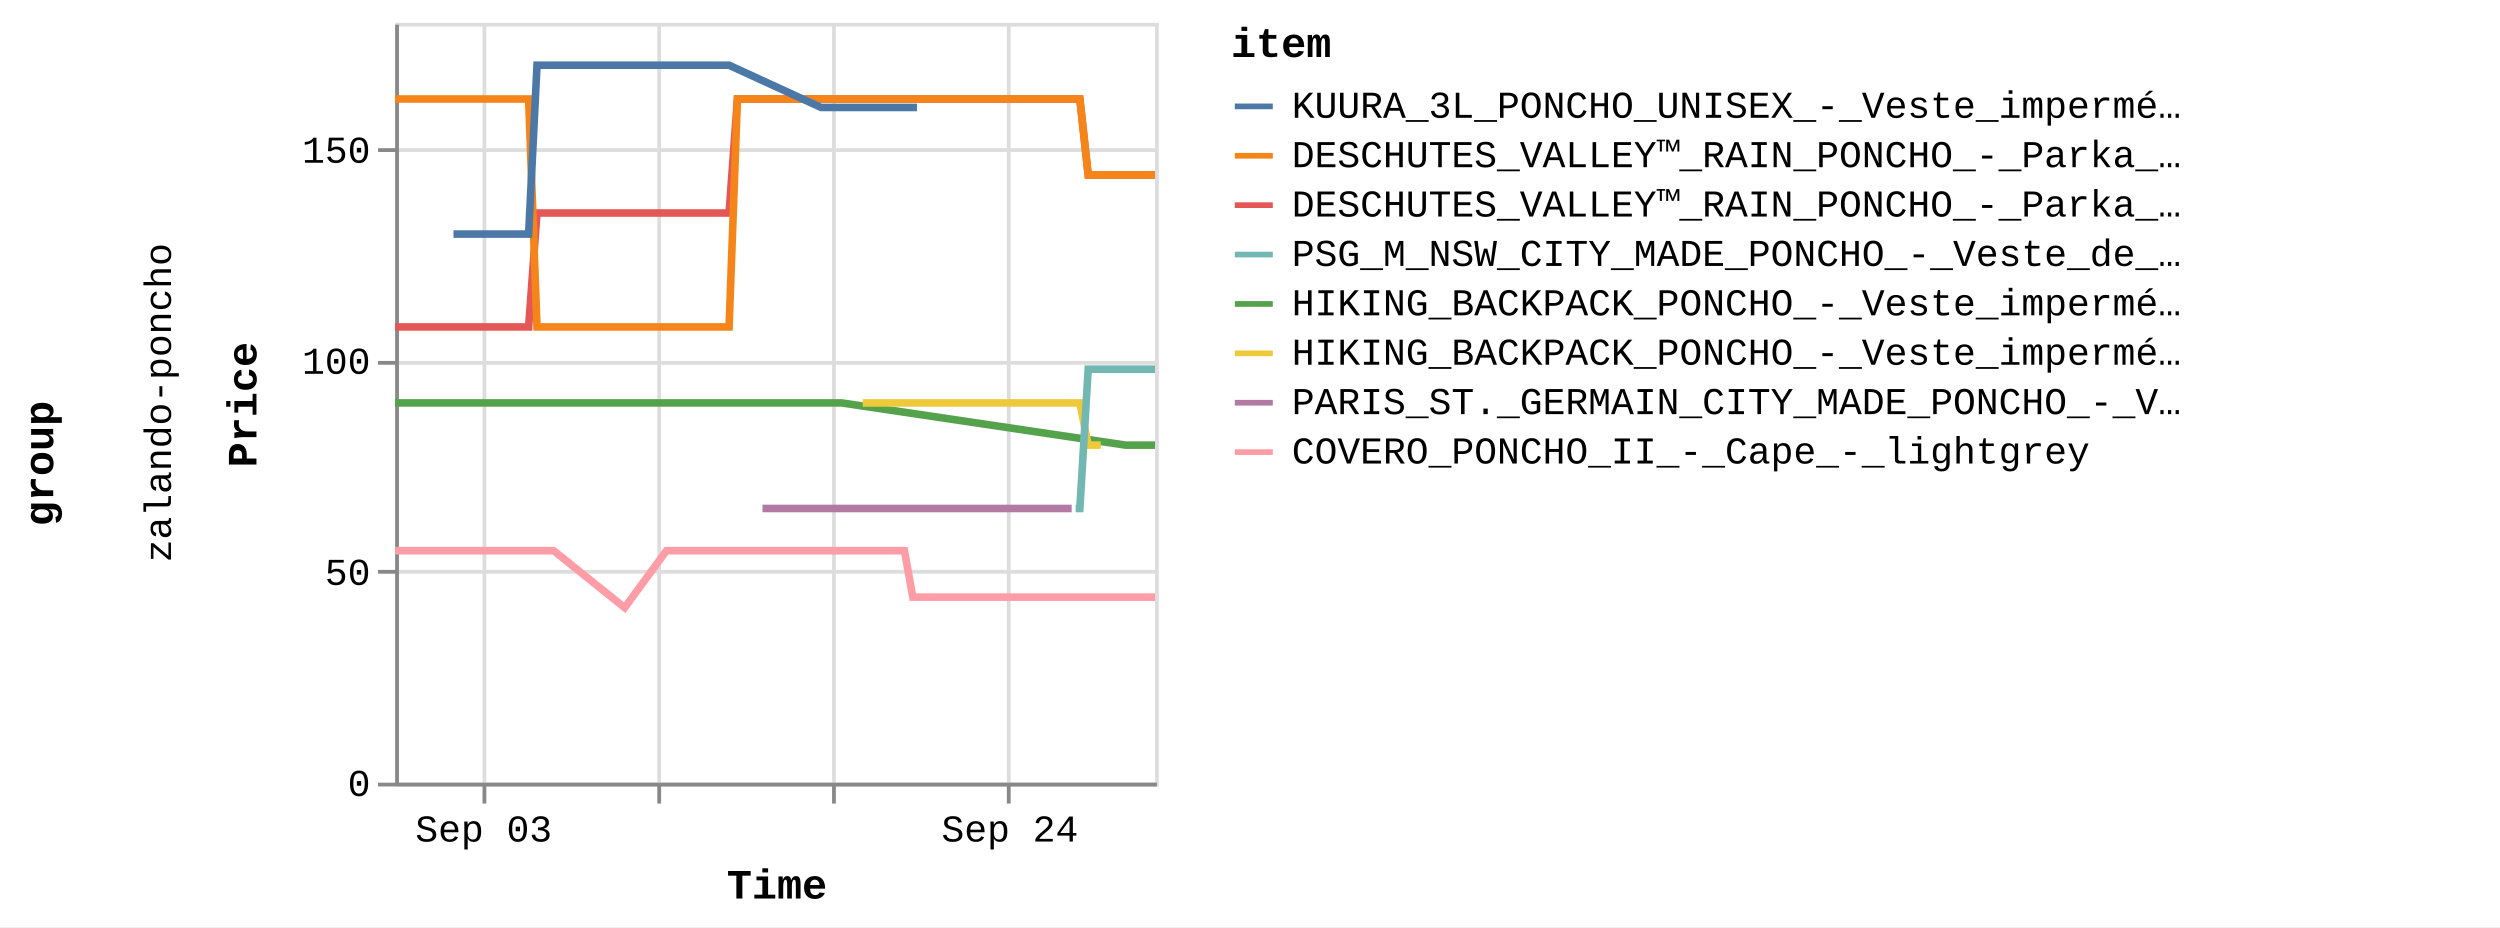
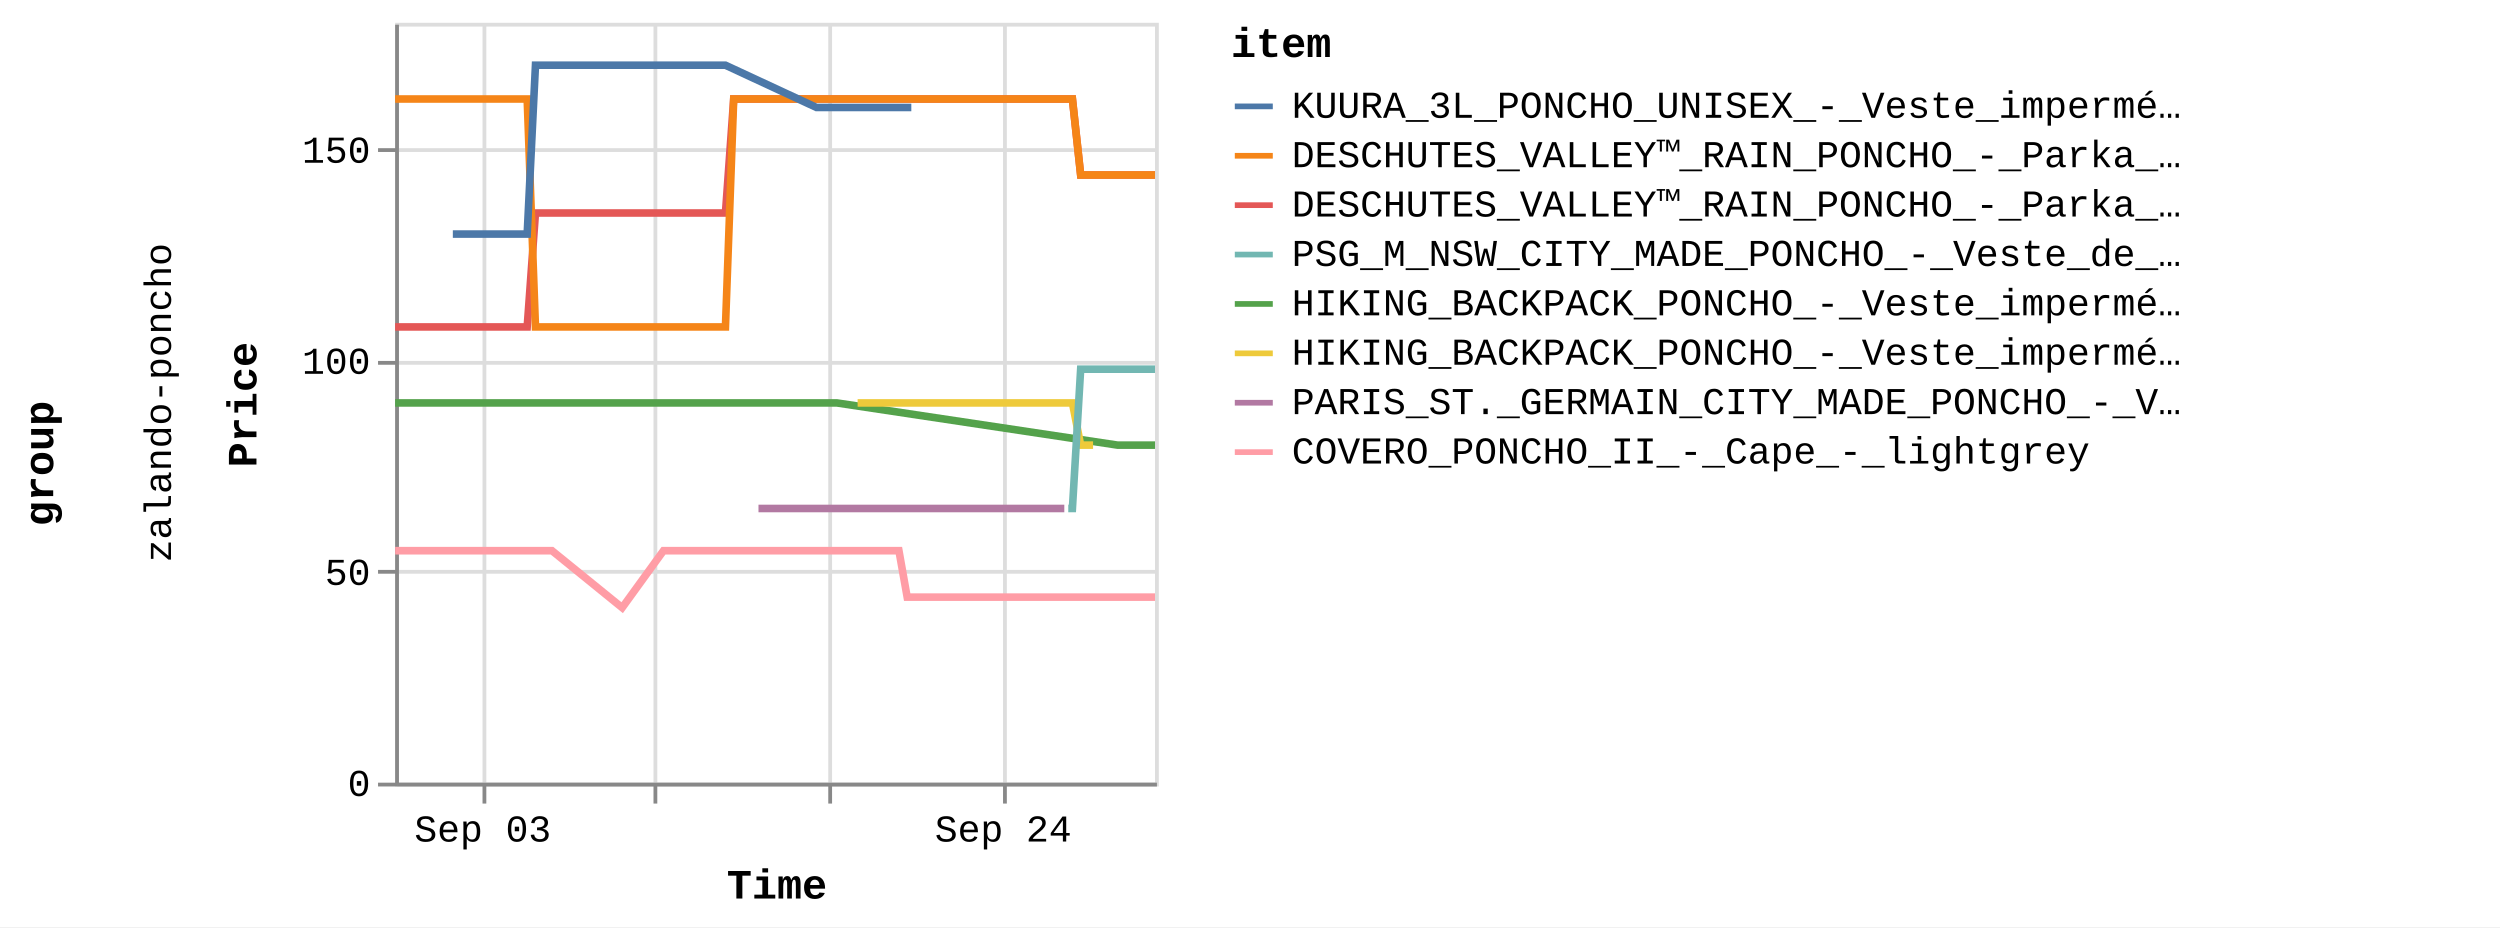
<svg xmlns="http://www.w3.org/2000/svg" version="1.1" class="marks" width="658" height="244" viewBox="0 0 658 244">
  <rect width="658" height="244" fill="white" />
  <g fill="none" stroke-miterlimit="10" transform="translate(104,6)">
    <g class="mark-group role-frame root" role="graphics-object" aria-roledescription="group mark container">
      <g transform="translate(0,0)">
        <path class="background" aria-hidden="true" d="M0,0h0v0h0Z" />
        <g>
          <g class="mark-group role-row-title row-title" role="graphics-object" aria-roledescription="group mark container">
            <g transform="translate(-78,116)">
              <path class="background" aria-hidden="true" d="M0,0h0v0h0Z" />
              <g>
                <g class="mark-group role-title">
                  <g transform="translate(-21,0)">
                    <path class="background" aria-hidden="true" d="M0,0h0v0h0Z" pointer-events="none" />
                    <g>
                      <g class="mark-text role-title-text" role="graphics-symbol" aria-roledescription="title" aria-label="Title text 'group'" pointer-events="none">
                        <text text-anchor="middle" transform="translate(0,0) rotate(-90) translate(0,9)" font-family="Liberation Mono" font-size="11px" font-weight="bold" fill="#000" opacity="1">group</text>
                      </g>
                    </g>
                    <path class="foreground" aria-hidden="true" d="" pointer-events="none" display="none" />
                  </g>
                </g>
              </g>
              <path class="foreground" aria-hidden="true" d="" display="none" />
            </g>
          </g>
          <g class="mark-group role-row-header row_header" role="graphics-object" aria-roledescription="group mark container">
            <g transform="translate(-47,0)">
              <path class="background" aria-hidden="true" d="M0,0h0v200h0Z" />
              <g>
                <g class="mark-group role-title">
                  <g transform="translate(-20,100)">
                    <path class="background" aria-hidden="true" d="M0,0h0v0h0Z" pointer-events="none" />
                    <g>
                      <g class="mark-text role-title-text" role="graphics-symbol" aria-roledescription="title" aria-label="Title text 'zalando-poncho'" pointer-events="none">
                        <text text-anchor="middle" transform="translate(0,0) rotate(-90) translate(0,8)" font-family="Liberation Mono" font-size="10px" fill="#000" opacity="1">zalando-poncho</text>
                      </g>
                    </g>
                    <path class="foreground" aria-hidden="true" d="" pointer-events="none" display="none" />
                  </g>
                </g>
              </g>
              <path class="foreground" aria-hidden="true" d="" display="none" />
            </g>
          </g>
          <g class="mark-group role-scope cell" role="graphics-object" aria-roledescription="group mark container">
            <g transform="translate(0,0)">
              <path class="background" aria-hidden="true" d="M0.5,0.5h200v200h-200Z" stroke="#ddd" />
              <g>
                <g class="mark-group role-axis" aria-hidden="true">
                  <g transform="translate(0.5,200.5)">
                    <path class="background" aria-hidden="true" d="M0,0h0v0h0Z" pointer-events="none" />
                    <g>
                      <g class="mark-rule role-axis-grid" pointer-events="none">
                        <line transform="translate(23,-200)" x2="0" y2="200" stroke="#ddd" stroke-width="1" opacity="1" />
-                         <line transform="translate(69,-200)" x2="0" y2="200" stroke="#ddd" stroke-width="1" opacity="1" />
-                         <line transform="translate(115,-200)" x2="0" y2="200" stroke="#ddd" stroke-width="1" opacity="1" />
-                         <line transform="translate(161,-200)" x2="0" y2="200" stroke="#ddd" stroke-width="1" opacity="1" />
+                         <line transform="translate(68,-200)" x2="0" y2="200" stroke="#ddd" stroke-width="1" opacity="1" />
+                         <line transform="translate(114,-200)" x2="0" y2="200" stroke="#ddd" stroke-width="1" opacity="1" />
+                         <line transform="translate(160,-200)" x2="0" y2="200" stroke="#ddd" stroke-width="1" opacity="1" />
                      </g>
                    </g>
                    <path class="foreground" aria-hidden="true" d="" pointer-events="none" display="none" />
                  </g>
                </g>
                <g class="mark-group role-axis" aria-hidden="true">
                  <g transform="translate(0.5,0.5)">
                    <path class="background" aria-hidden="true" d="M0,0h0v0h0Z" pointer-events="none" />
                    <g>
                      <g class="mark-rule role-axis-grid" pointer-events="none">
                        <line transform="translate(0,200)" x2="200" y2="0" stroke="#ddd" stroke-width="1" opacity="1" />
                        <line transform="translate(0,144)" x2="200" y2="0" stroke="#ddd" stroke-width="1" opacity="1" />
                        <line transform="translate(0,89)" x2="200" y2="0" stroke="#ddd" stroke-width="1" opacity="1" />
                        <line transform="translate(0,33)" x2="200" y2="0" stroke="#ddd" stroke-width="1" opacity="1" />
                      </g>
                    </g>
                    <path class="foreground" aria-hidden="true" d="" pointer-events="none" display="none" />
                  </g>
                </g>
-                 <g class="mark-group role-axis" role="graphics-symbol" aria-roledescription="axis" aria-label="X-axis titled 'Time' for a time scale with values from Wednesday, 30 August 2023, 12:58:24 PM to Friday, 29 September 2023, 8:50:29 PM">
+                 <g class="mark-group role-axis" role="graphics-symbol" aria-roledescription="axis" aria-label="X-axis titled 'Time' for a time scale with values from Wednesday, 30 August 2023, 12:58:24 PM to Saturday, 30 September 2023, 4:50:21 AM">
                  <g transform="translate(0.5,200.5)">
                    <path class="background" aria-hidden="true" d="M0,0h0v0h0Z" pointer-events="none" />
                    <g>
                      <g class="mark-rule role-axis-tick" pointer-events="none">
                        <line transform="translate(23,0)" x2="0" y2="5" stroke="#888" stroke-width="1" opacity="1" />
-                         <line transform="translate(69,0)" x2="0" y2="5" stroke="#888" stroke-width="1" opacity="1" />
-                         <line transform="translate(115,0)" x2="0" y2="5" stroke="#888" stroke-width="1" opacity="1" />
-                         <line transform="translate(161,0)" x2="0" y2="5" stroke="#888" stroke-width="1" opacity="1" />
+                         <line transform="translate(68,0)" x2="0" y2="5" stroke="#888" stroke-width="1" opacity="1" />
+                         <line transform="translate(114,0)" x2="0" y2="5" stroke="#888" stroke-width="1" opacity="1" />
+                         <line transform="translate(160,0)" x2="0" y2="5" stroke="#888" stroke-width="1" opacity="1" />
                      </g>
                      <g class="mark-text role-axis-label" pointer-events="none">
-                         <text text-anchor="middle" transform="translate(22.81365,15)" font-family="Liberation Mono" font-size="10px" fill="#000" opacity="1">Sep 03</text>
-                         <text text-anchor="middle" transform="translate(68.97586,15)" font-family="Liberation Mono" font-size="10px" fill="#000" opacity="0">Sep 10</text>
-                         <text text-anchor="middle" transform="translate(115.1381,15)" font-family="Liberation Mono" font-size="10px" fill="#000" opacity="0">Sep 17</text>
-                         <text text-anchor="middle" transform="translate(161.3003,15)" font-family="Liberation Mono" font-size="10px" fill="#000" opacity="1">Sep 24</text>
+                         <text text-anchor="middle" transform="translate(22.5657,15)" font-family="Liberation Mono" font-size="10px" fill="#000" opacity="1">Sep 03</text>
+                         <text text-anchor="middle" transform="translate(68.22619,15)" font-family="Liberation Mono" font-size="10px" fill="#000" opacity="0">Sep 10</text>
+                         <text text-anchor="middle" transform="translate(113.8867,15)" font-family="Liberation Mono" font-size="10px" fill="#000" opacity="0">Sep 17</text>
+                         <text text-anchor="middle" transform="translate(159.5472,15)" font-family="Liberation Mono" font-size="10px" fill="#000" opacity="1">Sep 24</text>
                      </g>
                      <g class="mark-rule role-axis-domain" pointer-events="none">
                        <line transform="translate(0,0)" x2="200" y2="0" stroke="#888" stroke-width="1" opacity="1" />
                      </g>
                      <g class="mark-text role-axis-title" pointer-events="none">
                        <text text-anchor="middle" transform="translate(100,30)" font-family="Liberation Mono" font-size="11px" font-weight="bold" fill="#000" opacity="1">Time</text>
                      </g>
                    </g>
                    <path class="foreground" aria-hidden="true" d="" pointer-events="none" display="none" />
                  </g>
                </g>
                <g class="mark-group role-axis" role="graphics-symbol" aria-roledescription="axis" aria-label="Y-axis titled 'Price' for a linear scale with values from 0 to 18,000">
                  <g transform="translate(0.5,0.5)">
                    <path class="background" aria-hidden="true" d="M0,0h0v0h0Z" pointer-events="none" />
                    <g>
                      <g class="mark-rule role-axis-tick" pointer-events="none">
                        <line transform="translate(0,200)" x2="-5" y2="0" stroke="#888" stroke-width="1" opacity="1" />
                        <line transform="translate(0,144)" x2="-5" y2="0" stroke="#888" stroke-width="1" opacity="1" />
                        <line transform="translate(0,89)" x2="-5" y2="0" stroke="#888" stroke-width="1" opacity="1" />
                        <line transform="translate(0,33)" x2="-5" y2="0" stroke="#888" stroke-width="1" opacity="1" />
                      </g>
                      <g class="mark-text role-axis-label" pointer-events="none">
                        <text text-anchor="end" transform="translate(-7,203)" font-family="Liberation Mono" font-size="10px" fill="#000" opacity="1">0</text>
                        <text text-anchor="end" transform="translate(-7,147.4444)" font-family="Liberation Mono" font-size="10px" fill="#000" opacity="1">50</text>
                        <text text-anchor="end" transform="translate(-7,91.88889)" font-family="Liberation Mono" font-size="10px" fill="#000" opacity="1">100</text>
                        <text text-anchor="end" transform="translate(-7,36.33333)" font-family="Liberation Mono" font-size="10px" fill="#000" opacity="1">150</text>
                      </g>
                      <g class="mark-rule role-axis-domain" pointer-events="none">
                        <line transform="translate(0,200)" x2="0" y2="-200" stroke="#888" stroke-width="1" opacity="1" />
                      </g>
                      <g class="mark-text role-axis-title" pointer-events="none">
                        <text text-anchor="middle" transform="translate(-35,100) rotate(-90) translate(0,-2)" font-family="Liberation Mono" font-size="11px" font-weight="bold" fill="#000" opacity="1">Price</text>
                      </g>
                    </g>
                    <path class="foreground" aria-hidden="true" d="" pointer-events="none" display="none" />
                  </g>
                </g>
                <g class="mark-group role-scope child_pathgroup" role="graphics-object" aria-roledescription="group mark container">
                  <g transform="translate(0,0)">
                    <path class="background" aria-hidden="true" d="M0,0h200v200h-200Z" />
                    <g>
                      <g class="mark-line role-mark child_marks" role="graphics-object" aria-roledescription="line mark container">
-                         <path aria-label="Time: Aug 30, 2023; Price: 10795; item: DESCHUTES_VALLEY™_RAIN_PONCHO_-_Parka_-_black" role="graphics-symbol" aria-roledescription="line mark" d="M0,80.056L1.071,80.056L2.164,80.056L4.362,80.056L5.46,80.056L6.597,80.056L7.659,80.056L8.757,80.056L10.959,80.056L12.055,80.056L13.189,80.056L14.253,80.056L15.352,80.056L17.551,80.056L18.649,80.056L19.77,80.056L20.846,80.056L21.947,80.056L24.146,80.056L26.034,80.056L26.368,80.056L27.442,80.056L28.542,80.056L30.74,80.056L31.842,80.056L32.977,80.056L34.036,80.056L35.135,80.056L37.34,50.056L38.44,50.056L39.57,50.056L40.633,50.056L41.73,50.056L43.929,50.056L45.028,50.056L46.168,50.056L47.226,50.056L48.326,50.056L50.526,50.056L51.624,50.056L52.757,50.056L53.822,50.056L54.921,50.056L57.81,50.056L58.216,50.056L59.349,50.056L60.414,50.056L61.514,50.056L63.71,50.056L64.811,50.056L65.932,50.056L67.009,50.056L68.109,50.056L70.307,50.056L71.405,50.056L72.526,50.056L73.603,50.056L74.702,50.056L76.9,50.056L78,50.056L79.14,50.056L80.198,50.056L81.296,50.056L83.496,50.056L84.594,50.056L85.731,50.056L86.793,50.056L87.893,50.056L90.091,20.056L91.19,20.056L92.328,20.056L92.909,20.056L93.388,20.056L94.487,20.056L96.685,20.056L97.784,20.056L98.923,20.056L99.983,20.056L101.081,20.056L103.278,20.056L104.378,20.056L105.513,20.056L106.576,20.056L107.675,20.056L109.873,20.056L110.973,20.056L112.091,20.056L113.171,20.056L114.269,20.056L116.467,20.056L117.567,20.056L118.688,20.056L119.765,20.056L120.865,20.056L123.063,20.056L124.162,20.056L125.303,20.056L126.361,20.056L127.46,20.056L129.656,20.056L130.756,20.056L131.896,20.056L132.954,20.056L134.054,20.056L136.251,20.056L137.353,20.056L138.492,20.056L139.55,20.056L140.648,20.056L142.846,20.056L143.945,20.056L145.087,20.056L146.144,20.056L147.244,20.056L149.442,20.056L150.54,20.056L151.677,20.056L152.739,20.056L153.837,20.056L156.035,20.056L157.135,20.056L158.255,20.056L159.333,20.056L160.433,20.056L162.63,20.056L163.73,20.056L164.851,20.056L165.928,20.056L167.026,20.056L169.226,20.056L170.326,20.056L171.466,20.056L172.522,20.056L173.62,20.056L175.819,20.056L176.92,20.056L178.062,20.056L179.116,20.056L180.216,20.056L182.414,40.056L183.512,40.056L184.653,40.056L185.712,40.056L186.813,40.056L189.009,40.056L190.107,40.056L191.247,40.056L192.306,40.056L195.603,40.056L196.702,40.056L197.837,40.056L198.902,40.056L200,40.056" stroke="#e45756" stroke-width="2" />
-                       </g>
-                     </g>
-                     <path class="foreground" aria-hidden="true" d="" display="none" />
-                   </g>
-                   <g transform="translate(0,0)">
-                     <path class="background" aria-hidden="true" d="M0,0h200v200h-200Z" />
-                     <g>
-                       <g class="mark-line role-mark child_marks" role="graphics-object" aria-roledescription="line mark container">
-                         <path aria-label="Time: Aug 30, 2023; Price: 8995; item: HIKING_BACKPACK_PONCHO_-_Veste_imperméable_-_blue" role="graphics-symbol" aria-roledescription="line mark" d="M0,100.056L1.071,100.056L2.164,100.056L4.362,100.056L5.46,100.056L6.597,100.056L7.659,100.056L8.757,100.056L10.959,100.056L12.055,100.056L13.189,100.056L14.253,100.056L15.352,100.056L17.551,100.056L18.649,100.056L19.77,100.056L20.846,100.056L21.947,100.056L24.146,100.056L26.034,100.056L26.368,100.056L78,100.056L79.14,100.056L80.198,100.056L81.296,100.056L83.496,100.056L84.594,100.056L85.731,100.056L86.793,100.056L87.893,100.056L90.091,100.056L91.19,100.056L92.328,100.056L92.909,100.056L93.388,100.056L94.487,100.056L96.685,100.056L97.784,100.056L98.923,100.056L99.983,100.056L101.081,100.056L103.278,100.056L104.378,100.056L105.513,100.056L106.576,100.056L107.675,100.056L109.873,100.056L110.973,100.056L112.091,100.056L113.171,100.056L114.269,100.056L116.467,100.056L117.567,100.056L192.306,111.167L195.603,111.167L196.702,111.167L197.837,111.167L198.902,111.167L200,111.167" stroke="#54a24b" stroke-width="2" />
-                       </g>
-                     </g>
-                     <path class="foreground" aria-hidden="true" d="" display="none" />
-                   </g>
-                   <g transform="translate(0,0)">
-                     <path class="background" aria-hidden="true" d="M0,0h200v200h-200Z" />
-                     <g>
-                       <g class="mark-line role-mark child_marks" role="graphics-object" aria-roledescription="line mark container">
-                         <path aria-label="Time: Aug 30, 2023; Price: 16195; item: DESCHUTES_VALLEY™_RAIN_PONCHO_-_Parka_-_vista_blue" role="graphics-symbol" aria-roledescription="line mark" d="M0,20.056L1.071,20.056L2.164,20.056L4.362,20.056L5.46,20.056L6.597,20.056L7.659,20.056L8.757,20.056L10.959,20.056L12.055,20.056L13.189,20.056L14.253,20.056L15.352,20.056L17.551,20.056L18.649,20.056L19.77,20.056L20.846,20.056L21.947,20.056L24.146,20.056L26.034,20.056L26.368,20.056L27.442,20.056L28.542,20.056L30.74,20.056L31.842,20.056L32.977,20.056L34.036,20.056L35.135,20.056L37.34,80.056L38.44,80.056L39.57,80.056L40.634,80.056L41.73,80.056L43.929,80.056L45.028,80.056L46.168,80.056L47.226,80.056L48.326,80.056L50.526,80.056L51.624,80.056L52.757,80.056L53.822,80.056L54.921,80.056L57.81,80.056L58.216,80.056L59.349,80.056L60.414,80.056L61.514,80.056L63.71,80.056L64.811,80.056L65.932,80.056L67.009,80.056L68.109,80.056L70.307,80.056L71.405,80.056L72.526,80.056L73.603,80.056L74.702,80.056L76.9,80.056L78,80.056L79.14,80.056L80.198,80.056L81.296,80.056L83.496,80.056L84.594,80.056L85.731,80.056L86.793,80.056L87.893,80.056L90.091,20.056L91.19,20.056L92.328,20.056L92.909,20.056L93.388,20.056L94.487,20.056L96.685,20.056L97.784,20.056L98.923,20.056L99.983,20.056L101.081,20.056L103.278,20.056L104.378,20.056L105.513,20.056L106.576,20.056L107.675,20.056L109.873,20.056L110.973,20.056L112.091,20.056L113.171,20.056L114.269,20.056L116.467,20.056L117.567,20.056L118.688,20.056L119.765,20.056L120.865,20.056L123.063,20.056L124.162,20.056L125.303,20.056L126.361,20.056L127.46,20.056L129.656,20.056L130.756,20.056L131.896,20.056L132.954,20.056L134.054,20.056L136.251,20.056L137.353,20.056L138.492,20.056L139.55,20.056L140.648,20.056L142.846,20.056L143.945,20.056L145.087,20.056L146.144,20.056L147.244,20.056L149.442,20.056L150.54,20.056L151.677,20.056L152.739,20.056L153.837,20.056L156.035,20.056L157.135,20.056L158.255,20.056L159.333,20.056L160.433,20.056L162.63,20.056L163.73,20.056L164.851,20.056L165.928,20.056L167.026,20.056L169.226,20.056L170.326,20.056L171.466,20.056L172.522,20.056L173.62,20.056L175.819,20.056L176.92,20.056L178.062,20.056L179.116,20.056L180.216,20.056L182.414,40.056L183.512,40.056L184.653,40.056L185.712,40.056L186.813,40.056L189.009,40.056L190.107,40.056L191.247,40.056L192.306,40.056L195.603,40.056L196.702,40.056L197.837,40.056L198.902,40.056L200,40.056" stroke="#f58518" stroke-width="2" />
-                       </g>
-                     </g>
-                     <path class="foreground" aria-hidden="true" d="" display="none" />
-                   </g>
-                   <g transform="translate(0,0)">
-                     <path class="background" aria-hidden="true" d="M0,0h200v200h-200Z" />
-                     <g>
-                       <g class="mark-line role-mark child_marks" role="graphics-object" aria-roledescription="line mark container">
-                         <path aria-label="Time: Aug 30, 2023; Price: 5495; item: COVERO_PONCHO_II_-_Cape_-_lightgrey" role="graphics-symbol" aria-roledescription="line mark" d="M0,138.944L1.071,138.944L2.164,138.944L4.362,138.944L5.46,138.944L6.597,138.944L7.659,138.944L8.757,138.944L10.959,138.944L12.055,138.944L18.649,138.944L19.77,138.944L20.846,138.944L21.947,138.944L24.146,138.944L26.034,138.944L26.368,138.944L27.442,138.944L28.542,138.944L30.74,138.944L31.842,138.944L32.977,138.944L34.036,138.944L35.135,138.944L37.341,138.944L38.44,138.944L39.57,138.944L40.634,138.944L41.73,138.944L60.414,153.944L71.405,138.944L72.526,138.944L73.603,138.944L74.702,138.944L76.9,138.944L78,138.944L79.14,138.944L80.198,138.944L81.296,138.944L83.496,138.944L84.594,138.944L85.731,138.944L86.793,138.944L87.893,138.944L90.091,138.944L91.19,138.944L92.328,138.944L92.909,138.944L93.388,138.944L94.487,138.944L96.685,138.944L97.784,138.944L98.923,138.944L99.983,138.944L101.081,138.944L103.278,138.944L104.378,138.944L105.513,138.944L106.576,138.944L107.675,138.944L109.873,138.944L110.973,138.944L112.091,138.944L113.171,138.944L114.269,138.944L116.467,138.944L117.567,138.944L118.688,138.944L119.765,138.944L120.865,138.944L123.064,138.944L124.162,138.944L125.303,138.944L126.361,138.944L127.46,138.944L129.656,138.944L130.756,138.944L131.896,138.944L132.954,138.944L134.054,138.944L136.251,151.167L137.353,151.167L138.492,151.167L139.55,151.167L140.648,151.167L142.846,151.167L143.945,151.167L145.087,151.167L146.144,151.167L147.244,151.167L149.442,151.167L150.541,151.167L151.677,151.167L157.135,151.167L158.255,151.167L159.333,151.167L160.433,151.167L162.63,151.167L163.73,151.167L164.851,151.167L165.928,151.167L167.026,151.167L169.226,151.167L170.326,151.167L171.466,151.167L172.522,151.167L173.62,151.167L175.819,151.167L176.92,151.167L178.062,151.167L179.116,151.167L180.216,151.167L182.414,151.167L183.512,151.167L184.653,151.167L185.712,151.167L186.813,151.167L189.009,151.167L190.107,151.167L191.247,151.167L192.306,151.167L195.603,151.167L196.702,151.167L197.837,151.167L198.902,151.167L200,151.167" stroke="#ff9da6" stroke-width="2" />
-                       </g>
-                     </g>
-                     <path class="foreground" aria-hidden="true" d="" display="none" />
-                   </g>
-                   <g transform="translate(0,0)">
-                     <path class="background" aria-hidden="true" d="M0,0h200v200h-200Z" />
-                     <g>
-                       <g class="mark-line role-mark child_marks" role="graphics-object" aria-roledescription="line mark container">
-                         <path aria-label="Time: Sep 01, 2023; Price: 12995; item: KUURA_3L_PONCHO_UNISEX_-_Veste_imperméable_-_green" role="graphics-symbol" aria-roledescription="line mark" d="M15.352,55.611L17.551,55.611L18.649,55.611L19.77,55.611L31.842,55.611L32.977,55.611L34.036,55.611L35.135,55.611L37.34,11.167L38.44,11.167L39.57,11.167L40.634,11.167L41.73,11.167L43.929,11.167L45.028,11.167L46.168,11.167L47.226,11.167L48.326,11.167L50.526,11.167L51.624,11.167L52.757,11.167L53.822,11.167L54.921,11.167L57.81,11.167L58.216,11.167L59.349,11.167L60.414,11.167L61.514,11.167L63.71,11.167L64.811,11.167L65.932,11.167L67.009,11.167L68.109,11.167L70.307,11.167L71.405,11.167L72.526,11.167L73.603,11.167L74.702,11.167L76.9,11.167L78,11.167L79.14,11.167L80.198,11.167L83.496,11.167L84.594,11.167L85.731,11.167L86.793,11.167L87.893,11.167L112.091,22.278L113.171,22.278L114.269,22.278L116.467,22.278L117.567,22.278L118.688,22.278L119.765,22.278L120.865,22.278L123.063,22.278L124.162,22.278L125.303,22.278L130.756,22.278L131.896,22.278L132.954,22.278L134.054,22.278L136.251,22.278L137.353,22.278" stroke="#4c78a8" stroke-width="2" />
-                       </g>
-                     </g>
-                     <path class="foreground" aria-hidden="true" d="" display="none" />
-                   </g>
-                   <g transform="translate(0,0)">
-                     <path class="background" aria-hidden="true" d="M0,0h200v200h-200Z" />
-                     <g>
-                       <g class="mark-line role-mark child_marks" role="graphics-object" aria-roledescription="line mark container">
-                         <path aria-label="Time: Sep 14, 2023; Price: 6495; item: PARIS_ST._GERMAIN_CITY_MADE_PONCHO_-_Veste_de_survêtement_-_aura_white" role="graphics-symbol" aria-roledescription="line mark" d="M96.685,127.833L97.784,127.833L98.923,127.833L99.983,127.833L101.081,127.833L103.278,127.833L104.378,127.833L109.873,127.833L117.567,127.833L118.688,127.833L119.765,127.833L120.865,127.833L123.064,127.833L124.162,127.833L125.303,127.833L126.361,127.833L127.46,127.833L129.656,127.833L130.756,127.833L131.896,127.833L132.954,127.833L134.054,127.833L136.251,127.833L137.353,127.833L138.492,127.833L139.55,127.833L140.648,127.833L142.846,127.833L143.945,127.833L145.087,127.833L146.144,127.833L147.244,127.833L149.442,127.833L150.541,127.833L151.677,127.833L152.739,127.833L153.837,127.833L156.035,127.833L157.135,127.833L158.255,127.833L159.333,127.833L160.433,127.833L162.63,127.833L163.73,127.833L164.851,127.833L165.928,127.833L167.026,127.833L169.226,127.833L170.326,127.833L171.466,127.833L172.522,127.833L173.62,127.833L175.819,127.833L176.92,127.833L178.062,127.833" stroke="#b279a2" stroke-width="2" />
-                       </g>
-                     </g>
-                     <path class="foreground" aria-hidden="true" d="" display="none" />
-                   </g>
-                   <g transform="translate(0,0)">
-                     <path class="background" aria-hidden="true" d="M0,0h200v200h-200Z" />
-                     <g>
-                       <g class="mark-line role-mark child_marks" role="graphics-object" aria-roledescription="line mark container">
-                         <path aria-label="Time: Sep 18, 2023; Price: 8995; item: HIKING_BACKPACK_PONCHO_-_Veste_imperméable_-_indian_red" role="graphics-symbol" aria-roledescription="line mark" d="M123.063,100.056L124.162,100.056L125.303,100.056L126.361,100.056L127.46,100.056L129.656,100.056L130.756,100.056L172.522,100.056L173.62,100.056L175.819,100.056L176.92,100.056L178.062,100.056L179.116,100.056L180.216,100.056L182.414,111.167L183.512,111.167L184.653,111.167L185.712,111.167" stroke="#eeca3b" stroke-width="2" />
-                       </g>
-                     </g>
-                     <path class="foreground" aria-hidden="true" d="" display="none" />
-                   </g>
-                   <g transform="translate(0,0)">
-                     <path class="background" aria-hidden="true" d="M0,0h200v200h-200Z" />
-                     <g>
-                       <g class="mark-line role-mark child_marks" role="graphics-object" aria-roledescription="line mark container">
-                         <path aria-label="Time: Sep 26, 2023; Price: 6495; item: PSG_M_NSW_CITY_MADE_PONCHO_-_Veste_de_survêtement_-_aura_white" role="graphics-symbol" aria-roledescription="line mark" d="M179.116,127.833L180.216,127.833L182.414,91.167L183.512,91.167L184.653,91.167L185.712,91.167L186.813,91.167L189.009,91.167L190.107,91.167L191.247,91.167L192.306,91.167L195.603,91.167L196.702,91.167L197.837,91.167L198.902,91.167L200,91.167" stroke="#72b7b2" stroke-width="2" />
+                         <path aria-label="Time: Aug 30, 2023; Price: 10795; item: DESCHUTES_VALLEY™_RAIN_PONCHO_-_Parka_-_black" role="graphics-symbol" aria-roledescription="line mark" d="M0,80.056L1.059,80.056L2.141,80.056L4.315,80.056L5.401,80.056L6.525,80.056L7.576,80.056L8.661,80.056L10.84,80.056L11.924,80.056L13.045,80.056L14.098,80.056L15.185,80.056L17.36,80.056L18.447,80.056L19.555,80.056L20.62,80.056L21.708,80.056L23.883,80.056L25.751,80.056L26.081,80.056L27.144,80.056L28.232,80.056L30.406,80.056L31.496,80.056L32.618,80.056L33.666,80.056L34.753,80.056L36.935,50.056L38.023,50.056L39.14,50.056L40.192,50.056L41.276,50.056L43.451,50.056L44.538,50.056L45.666,50.056L46.713,50.056L47.8,50.056L49.977,50.056L51.063,50.056L52.184,50.056L53.237,50.056L54.324,50.056L57.182,50.056L57.584,50.056L58.704,50.056L59.757,50.056L60.846,50.056L63.018,50.056L64.107,50.056L65.215,50.056L66.281,50.056L67.368,50.056L69.543,50.056L70.629,50.056L71.738,50.056L72.803,50.056L73.89,50.056L76.064,50.056L77.152,50.056L78.28,50.056L79.326,50.056L80.413,50.056L82.589,50.056L83.674,50.056L84.799,50.056L85.849,50.056L86.937,50.056L89.112,20.056L90.199,20.056L91.325,20.056L91.899,20.056L92.373,20.056L93.46,20.056L95.634,20.056L96.721,20.056L97.848,20.056L98.897,20.056L99.982,20.056L102.156,20.056L103.244,20.056L104.366,20.056L105.418,20.056L106.505,20.056L108.679,20.056L109.767,20.056L110.873,20.056L111.941,20.056L113.027,20.056L115.202,20.056L116.29,20.056L117.398,20.056L118.463,20.056L119.551,20.056L121.726,20.056L122.812,20.056L123.941,20.056L124.987,20.056L126.075,20.056L128.247,20.056L129.335,20.056L130.462,20.056L131.509,20.056L132.597,20.056L134.77,20.056L135.86,20.056L136.986,20.056L138.033,20.056L139.119,20.056L141.293,20.056L142.381,20.056L143.51,20.056L144.556,20.056L145.644,20.056L147.817,20.056L148.904,20.056L150.028,20.056L151.079,20.056L152.165,20.056L154.339,20.056L155.427,20.056L156.535,20.056L157.602,20.056L158.69,20.056L160.862,20.056L161.95,20.056L163.06,20.056L164.125,20.056L165.21,20.056L167.386,20.056L168.474,20.056L169.603,20.056L170.647,20.056L171.733,20.056L173.908,20.056L174.997,20.056L176.126,20.056L177.169,20.056L178.258,20.056L180.432,40.056L181.518,40.056L182.646,40.056L183.693,40.056L184.782,40.056L186.955,40.056L188.041,40.056L189.169,40.056L190.216,40.056L193.477,40.056L194.564,40.056L195.687,40.056L196.74,40.056L197.826,40.056L200,40.056" stroke="#e45756" stroke-width="2" />
+                       </g>
+                     </g>
+                     <path class="foreground" aria-hidden="true" d="" display="none" />
+                   </g>
+                   <g transform="translate(0,0)">
+                     <path class="background" aria-hidden="true" d="M0,0h200v200h-200Z" />
+                     <g>
+                       <g class="mark-line role-mark child_marks" role="graphics-object" aria-roledescription="line mark container">
+                         <path aria-label="Time: Aug 30, 2023; Price: 8995; item: HIKING_BACKPACK_PONCHO_-_Veste_imperméable_-_blue" role="graphics-symbol" aria-roledescription="line mark" d="M0,100.056L1.059,100.056L2.141,100.056L4.315,100.056L5.401,100.056L6.525,100.056L7.576,100.056L8.661,100.056L10.84,100.056L11.924,100.056L13.045,100.056L14.098,100.056L15.185,100.056L17.36,100.056L18.447,100.056L19.555,100.056L20.62,100.056L21.708,100.056L23.883,100.056L25.751,100.056L26.081,100.056L77.152,100.056L78.28,100.056L79.326,100.056L80.413,100.056L82.589,100.056L83.675,100.056L84.799,100.056L85.849,100.056L86.937,100.056L89.112,100.056L90.199,100.056L91.325,100.056L91.899,100.056L92.373,100.056L93.46,100.056L95.634,100.056L96.721,100.056L97.848,100.056L98.897,100.056L99.982,100.056L102.156,100.056L103.244,100.056L104.366,100.056L105.418,100.056L106.505,100.056L108.679,100.056L109.767,100.056L110.873,100.056L111.941,100.056L113.027,100.056L115.202,100.056L116.29,100.056L190.216,111.167L193.477,111.167L194.564,111.167L195.687,111.167L196.74,111.167L197.826,111.167L200,111.167" stroke="#54a24b" stroke-width="2" />
+                       </g>
+                     </g>
+                     <path class="foreground" aria-hidden="true" d="" display="none" />
+                   </g>
+                   <g transform="translate(0,0)">
+                     <path class="background" aria-hidden="true" d="M0,0h200v200h-200Z" />
+                     <g>
+                       <g class="mark-line role-mark child_marks" role="graphics-object" aria-roledescription="line mark container">
+                         <path aria-label="Time: Aug 30, 2023; Price: 16195; item: DESCHUTES_VALLEY™_RAIN_PONCHO_-_Parka_-_vista_blue" role="graphics-symbol" aria-roledescription="line mark" d="M0,20.056L1.059,20.056L2.141,20.056L4.315,20.056L5.401,20.056L6.525,20.056L7.576,20.056L8.661,20.056L10.84,20.056L11.924,20.056L13.045,20.056L14.098,20.056L15.185,20.056L17.36,20.056L18.447,20.056L19.555,20.056L20.62,20.056L21.708,20.056L23.883,20.056L25.751,20.056L26.081,20.056L27.144,20.056L28.232,20.056L30.406,20.056L31.496,20.056L32.618,20.056L33.666,20.056L34.753,20.056L36.935,80.056L38.023,80.056L39.14,80.056L40.192,80.056L41.276,80.056L43.451,80.056L44.538,80.056L45.666,80.056L46.713,80.056L47.8,80.056L49.977,80.056L51.063,80.056L52.184,80.056L53.237,80.056L54.324,80.056L57.182,80.056L57.584,80.056L58.704,80.056L59.757,80.056L60.846,80.056L63.018,80.056L64.107,80.056L65.215,80.056L66.281,80.056L67.368,80.056L69.543,80.056L70.629,80.056L71.738,80.056L72.803,80.056L73.89,80.056L76.064,80.056L77.152,80.056L78.28,80.056L79.326,80.056L80.413,80.056L82.589,80.056L83.674,80.056L84.799,80.056L85.849,80.056L86.937,80.056L89.112,20.056L90.199,20.056L91.325,20.056L91.899,20.056L92.373,20.056L93.46,20.056L95.634,20.056L96.721,20.056L97.848,20.056L98.897,20.056L99.982,20.056L102.156,20.056L103.244,20.056L104.366,20.056L105.418,20.056L106.505,20.056L108.679,20.056L109.767,20.056L110.873,20.056L111.941,20.056L113.027,20.056L115.202,20.056L116.29,20.056L117.398,20.056L118.463,20.056L119.551,20.056L121.726,20.056L122.812,20.056L123.941,20.056L124.987,20.056L126.075,20.056L128.247,20.056L129.335,20.056L130.462,20.056L131.509,20.056L132.597,20.056L134.77,20.056L135.86,20.056L136.986,20.056L138.033,20.056L139.119,20.056L141.293,20.056L142.381,20.056L143.51,20.056L144.556,20.056L145.644,20.056L147.817,20.056L148.904,20.056L150.028,20.056L151.079,20.056L152.165,20.056L154.339,20.056L155.427,20.056L156.535,20.056L157.602,20.056L158.689,20.056L160.862,20.056L161.95,20.056L163.06,20.056L164.125,20.056L165.21,20.056L167.386,20.056L168.474,20.056L169.603,20.056L170.647,20.056L171.733,20.056L173.908,20.056L174.997,20.056L176.126,20.056L177.169,20.056L178.258,20.056L180.432,40.056L181.518,40.056L182.646,40.056L183.693,40.056L184.782,40.056L186.955,40.056L188.041,40.056L189.169,40.056L190.216,40.056L193.477,40.056L194.564,40.056L195.687,40.056L196.74,40.056L197.826,40.056L200,40.056" stroke="#f58518" stroke-width="2" />
+                       </g>
+                     </g>
+                     <path class="foreground" aria-hidden="true" d="" display="none" />
+                   </g>
+                   <g transform="translate(0,0)">
+                     <path class="background" aria-hidden="true" d="M0,0h200v200h-200Z" />
+                     <g>
+                       <g class="mark-line role-mark child_marks" role="graphics-object" aria-roledescription="line mark container">
+                         <path aria-label="Time: Aug 30, 2023; Price: 5495; item: COVERO_PONCHO_II_-_Cape_-_lightgrey" role="graphics-symbol" aria-roledescription="line mark" d="M0,138.944L1.059,138.944L2.141,138.944L4.315,138.944L5.401,138.944L6.525,138.944L7.576,138.944L8.662,138.944L10.84,138.944L11.924,138.944L18.447,138.944L19.555,138.944L20.62,138.944L21.708,138.944L23.884,138.944L25.751,138.944L26.081,138.944L27.144,138.944L28.232,138.944L30.406,138.944L31.496,138.944L32.618,138.944L33.666,138.944L34.753,138.944L36.935,138.944L38.023,138.944L39.14,138.944L40.192,138.944L41.277,138.944L59.757,153.944L70.629,138.944L71.738,138.944L72.803,138.944L73.89,138.944L76.064,138.944L77.152,138.944L78.28,138.944L79.326,138.944L80.413,138.944L82.589,138.944L83.675,138.944L84.799,138.944L85.849,138.944L86.938,138.944L89.112,138.944L90.199,138.944L91.325,138.944L91.899,138.944L92.373,138.944L93.46,138.944L95.634,138.944L96.721,138.944L97.848,138.944L98.897,138.944L99.983,138.944L102.156,138.944L103.244,138.944L104.366,138.944L105.418,138.944L106.505,138.944L108.679,138.944L109.767,138.944L110.873,138.944L111.941,138.944L113.027,138.944L115.202,138.944L116.29,138.944L117.398,138.944L118.463,138.944L119.551,138.944L121.726,138.944L122.812,138.944L123.941,138.944L124.987,138.944L126.075,138.944L128.247,138.944L129.335,138.944L130.462,138.944L131.509,138.944L132.597,138.944L134.77,151.167L135.86,151.167L136.986,151.167L138.033,151.167L139.119,151.167L141.293,151.167L142.381,151.167L143.51,151.167L144.556,151.167L145.644,151.167L147.817,151.167L148.904,151.167L150.028,151.167L155.427,151.167L156.535,151.167L157.602,151.167L158.69,151.167L160.863,151.167L161.95,151.167L163.06,151.167L164.125,151.167L165.21,151.167L167.386,151.167L168.474,151.167L169.603,151.167L170.647,151.167L171.733,151.167L173.908,151.167L174.997,151.167L176.126,151.167L177.169,151.167L178.258,151.167L180.432,151.167L181.518,151.167L182.646,151.167L183.694,151.167L184.782,151.167L186.955,151.167L188.041,151.167L189.169,151.167L190.216,151.167L193.477,151.167L194.564,151.167L195.687,151.167L196.74,151.167L197.826,151.167L200,151.167" stroke="#ff9da6" stroke-width="2" />
+                       </g>
+                     </g>
+                     <path class="foreground" aria-hidden="true" d="" display="none" />
+                   </g>
+                   <g transform="translate(0,0)">
+                     <path class="background" aria-hidden="true" d="M0,0h200v200h-200Z" />
+                     <g>
+                       <g class="mark-line role-mark child_marks" role="graphics-object" aria-roledescription="line mark container">
+                         <path aria-label="Time: Sep 01, 2023; Price: 12995; item: KUURA_3L_PONCHO_UNISEX_-_Veste_imperméable_-_green" role="graphics-symbol" aria-roledescription="line mark" d="M15.185,55.611L17.36,55.611L18.447,55.611L19.555,55.611L31.496,55.611L32.618,55.611L33.666,55.611L34.753,55.611L36.935,11.167L38.023,11.167L39.14,11.167L40.192,11.167L41.277,11.167L43.451,11.167L44.538,11.167L45.666,11.167L46.713,11.167L47.8,11.167L49.977,11.167L51.063,11.167L52.184,11.167L53.237,11.167L54.324,11.167L57.182,11.167L57.584,11.167L58.704,11.167L59.757,11.167L60.846,11.167L63.018,11.167L64.107,11.167L65.215,11.167L66.281,11.167L67.368,11.167L69.543,11.167L70.629,11.167L71.738,11.167L72.803,11.167L73.89,11.167L76.064,11.167L77.152,11.167L78.28,11.167L79.326,11.167L82.589,11.167L83.674,11.167L84.799,11.167L85.849,11.167L86.937,11.167L110.873,22.278L111.941,22.278L113.027,22.278L115.202,22.278L116.29,22.278L117.398,22.278L118.463,22.278L119.551,22.278L121.726,22.278L122.812,22.278L123.941,22.278L129.335,22.278L130.462,22.278L131.509,22.278L132.597,22.278L134.77,22.278L135.86,22.278" stroke="#4c78a8" stroke-width="2" />
+                       </g>
+                     </g>
+                     <path class="foreground" aria-hidden="true" d="" display="none" />
+                   </g>
+                   <g transform="translate(0,0)">
+                     <path class="background" aria-hidden="true" d="M0,0h200v200h-200Z" />
+                     <g>
+                       <g class="mark-line role-mark child_marks" role="graphics-object" aria-roledescription="line mark container">
+                         <path aria-label="Time: Sep 14, 2023; Price: 6495; item: PARIS_ST._GERMAIN_CITY_MADE_PONCHO_-_Veste_de_survêtement_-_aura_white" role="graphics-symbol" aria-roledescription="line mark" d="M95.634,127.833L96.721,127.833L97.848,127.833L98.897,127.833L99.983,127.833L102.156,127.833L103.244,127.833L108.679,127.833L116.29,127.833L117.398,127.833L118.463,127.833L119.551,127.833L121.726,127.833L122.812,127.833L123.941,127.833L124.987,127.833L126.075,127.833L128.247,127.833L129.335,127.833L130.462,127.833L131.509,127.833L132.597,127.833L134.77,127.833L135.86,127.833L136.986,127.833L138.033,127.833L139.119,127.833L141.293,127.833L142.381,127.833L143.51,127.833L144.556,127.833L145.644,127.833L147.817,127.833L148.904,127.833L150.028,127.833L151.079,127.833L152.165,127.833L154.339,127.833L155.427,127.833L156.535,127.833L157.602,127.833L158.69,127.833L160.862,127.833L161.95,127.833L163.06,127.833L164.125,127.833L165.21,127.833L167.386,127.833L168.474,127.833L169.603,127.833L170.647,127.833L171.733,127.833L173.908,127.833L174.997,127.833L176.126,127.833" stroke="#b279a2" stroke-width="2" />
+                       </g>
+                     </g>
+                     <path class="foreground" aria-hidden="true" d="" display="none" />
+                   </g>
+                   <g transform="translate(0,0)">
+                     <path class="background" aria-hidden="true" d="M0,0h200v200h-200Z" />
+                     <g>
+                       <g class="mark-line role-mark child_marks" role="graphics-object" aria-roledescription="line mark container">
+                         <path aria-label="Time: Sep 18, 2023; Price: 8995; item: HIKING_BACKPACK_PONCHO_-_Veste_imperméable_-_indian_red" role="graphics-symbol" aria-roledescription="line mark" d="M121.726,100.056L122.812,100.056L123.941,100.056L124.987,100.056L126.075,100.056L128.247,100.056L129.335,100.056L170.647,100.056L171.733,100.056L173.908,100.056L174.997,100.056L176.126,100.056L177.169,100.056L178.258,100.056L180.432,111.167L181.518,111.167L182.646,111.167L183.694,111.167" stroke="#eeca3b" stroke-width="2" />
+                       </g>
+                     </g>
+                     <path class="foreground" aria-hidden="true" d="" display="none" />
+                   </g>
+                   <g transform="translate(0,0)">
+                     <path class="background" aria-hidden="true" d="M0,0h200v200h-200Z" />
+                     <g>
+                       <g class="mark-line role-mark child_marks" role="graphics-object" aria-roledescription="line mark container">
+                         <path aria-label="Time: Sep 26, 2023; Price: 6495; item: PSG_M_NSW_CITY_MADE_PONCHO_-_Veste_de_survêtement_-_aura_white" role="graphics-symbol" aria-roledescription="line mark" d="M177.169,127.833L178.258,127.833L180.432,91.167L181.518,91.167L182.646,91.167L183.694,91.167L184.782,91.167L186.955,91.167L188.041,91.167L189.169,91.167L190.216,91.167L193.477,91.167L194.564,91.167L195.687,91.167L196.74,91.167L197.826,91.167L200,91.167" stroke="#72b7b2" stroke-width="2" />
                      </g>
                    </g>
                    <path class="foreground" aria-hidden="true" d="" display="none" />
                  </g>
                </g>
                <g class="mark-group role-legend" role="graphics-symbol" aria-roledescription="legend" aria-label="Symbol legend titled 'item' for stroke color with 8 values: KUURA_3L_PONCHO_UNISEX_-_Veste_imperméable_-_green, DESCHUTES_VALLEY™_RAIN_PONCHO_-_Parka_-_vista_blue, DESCHUTES_VALLEY™_RAIN_PONCHO_-_Parka_-_black, PSG_M_NSW_CITY_MADE_PONCHO_-_Veste_de_survêtement_-_aura_white, HIKING_BACKPACK_PONCHO_-_Veste_imperméable_-_blue, ending with COVERO_PONCHO_II_-_Cape_-_lightgrey">
                  <g transform="translate(220,0)">
                    <path class="background" aria-hidden="true" d="M0,0h328v118h-328Z" pointer-events="none" />
                    <g>
                      <g class="mark-group role-legend-entry">
                        <g transform="translate(0,16)">
                          <path class="background" aria-hidden="true" d="M0,0h0v0h0Z" pointer-events="none" />
                          <g>
                            <g class="mark-group role-scope" role="graphics-object" aria-roledescription="group mark container">
                              <g transform="translate(0,0)">
                                <path class="background" aria-hidden="true" d="M0,0h328v11h-328Z" pointer-events="none" opacity="1" />
                                <g>
                                  <g class="mark-symbol role-legend-symbol" pointer-events="none">
                                    <path transform="translate(6,6)" d="M-5,0L5,0" stroke="#4c78a8" stroke-width="1.5" opacity="1" />
                                  </g>
                                  <g class="mark-text role-legend-label" pointer-events="none">
                                    <text text-anchor="start" transform="translate(16,9)" font-family="Liberation Mono" font-size="10px" fill="#000" opacity="1">KUURA_3L_PONCHO_UNISEX_-_Veste_impermé…</text>
                                  </g>
                                </g>
                                <path class="foreground" aria-hidden="true" d="" pointer-events="none" display="none" />
                              </g>
                              <g transform="translate(0,13)">
                                <path class="background" aria-hidden="true" d="M0,0h328v11h-328Z" pointer-events="none" opacity="1" />
                                <g>
                                  <g class="mark-symbol role-legend-symbol" pointer-events="none">
                                    <path transform="translate(6,6)" d="M-5,0L5,0" stroke="#f58518" stroke-width="1.5" opacity="1" />
                                  </g>
                                  <g class="mark-text role-legend-label" pointer-events="none">
                                    <text text-anchor="start" transform="translate(16,9)" font-family="Liberation Mono" font-size="10px" fill="#000" opacity="1">DESCHUTES_VALLEY™_RAIN_PONCHO_-_Parka_…</text>
                                  </g>
                                </g>
                                <path class="foreground" aria-hidden="true" d="" pointer-events="none" display="none" />
                              </g>
                              <g transform="translate(0,26)">
                                <path class="background" aria-hidden="true" d="M0,0h328v11h-328Z" pointer-events="none" opacity="1" />
                                <g>
                                  <g class="mark-symbol role-legend-symbol" pointer-events="none">
                                    <path transform="translate(6,6)" d="M-5,0L5,0" stroke="#e45756" stroke-width="1.5" opacity="1" />
                                  </g>
                                  <g class="mark-text role-legend-label" pointer-events="none">
                                    <text text-anchor="start" transform="translate(16,9)" font-family="Liberation Mono" font-size="10px" fill="#000" opacity="1">DESCHUTES_VALLEY™_RAIN_PONCHO_-_Parka_…</text>
                                  </g>
                                </g>
                                <path class="foreground" aria-hidden="true" d="" pointer-events="none" display="none" />
                              </g>
                              <g transform="translate(0,39)">
                                <path class="background" aria-hidden="true" d="M0,0h328v11h-328Z" pointer-events="none" opacity="1" />
                                <g>
                                  <g class="mark-symbol role-legend-symbol" pointer-events="none">
                                    <path transform="translate(6,6)" d="M-5,0L5,0" stroke="#72b7b2" stroke-width="1.5" opacity="1" />
                                  </g>
                                  <g class="mark-text role-legend-label" pointer-events="none">
                                    <text text-anchor="start" transform="translate(16,9)" font-family="Liberation Mono" font-size="10px" fill="#000" opacity="1">PSG_M_NSW_CITY_MADE_PONCHO_-_Veste_de_…</text>
                                  </g>
                                </g>
                                <path class="foreground" aria-hidden="true" d="" pointer-events="none" display="none" />
                              </g>
                              <g transform="translate(0,52)">
                                <path class="background" aria-hidden="true" d="M0,0h328v11h-328Z" pointer-events="none" opacity="1" />
                                <g>
                                  <g class="mark-symbol role-legend-symbol" pointer-events="none">
                                    <path transform="translate(6,6)" d="M-5,0L5,0" stroke="#54a24b" stroke-width="1.5" opacity="1" />
                                  </g>
                                  <g class="mark-text role-legend-label" pointer-events="none">
                                    <text text-anchor="start" transform="translate(16,9)" font-family="Liberation Mono" font-size="10px" fill="#000" opacity="1">HIKING_BACKPACK_PONCHO_-_Veste_impermé…</text>
                                  </g>
                                </g>
                                <path class="foreground" aria-hidden="true" d="" pointer-events="none" display="none" />
                              </g>
                              <g transform="translate(0,65)">
                                <path class="background" aria-hidden="true" d="M0,0h328v11h-328Z" pointer-events="none" opacity="1" />
                                <g>
                                  <g class="mark-symbol role-legend-symbol" pointer-events="none">
                                    <path transform="translate(6,6)" d="M-5,0L5,0" stroke="#eeca3b" stroke-width="1.5" opacity="1" />
                                  </g>
                                  <g class="mark-text role-legend-label" pointer-events="none">
                                    <text text-anchor="start" transform="translate(16,9)" font-family="Liberation Mono" font-size="10px" fill="#000" opacity="1">HIKING_BACKPACK_PONCHO_-_Veste_impermé…</text>
                                  </g>
                                </g>
                                <path class="foreground" aria-hidden="true" d="" pointer-events="none" display="none" />
                              </g>
                              <g transform="translate(0,78)">
                                <path class="background" aria-hidden="true" d="M0,0h328v11h-328Z" pointer-events="none" opacity="1" />
                                <g>
                                  <g class="mark-symbol role-legend-symbol" pointer-events="none">
                                    <path transform="translate(6,6)" d="M-5,0L5,0" stroke="#b279a2" stroke-width="1.5" opacity="1" />
                                  </g>
                                  <g class="mark-text role-legend-label" pointer-events="none">
                                    <text text-anchor="start" transform="translate(16,9)" font-family="Liberation Mono" font-size="10px" fill="#000" opacity="1">PARIS_ST._GERMAIN_CITY_MADE_PONCHO_-_V…</text>
                                  </g>
                                </g>
                                <path class="foreground" aria-hidden="true" d="" pointer-events="none" display="none" />
                              </g>
                              <g transform="translate(0,91)">
                                <path class="background" aria-hidden="true" d="M0,0h328v11h-328Z" pointer-events="none" opacity="1" />
                                <g>
                                  <g class="mark-symbol role-legend-symbol" pointer-events="none">
                                    <path transform="translate(6,6)" d="M-5,0L5,0" stroke="#ff9da6" stroke-width="1.5" opacity="1" />
                                  </g>
                                  <g class="mark-text role-legend-label" pointer-events="none">
                                    <text text-anchor="start" transform="translate(16,9)" font-family="Liberation Mono" font-size="10px" fill="#000" opacity="1">COVERO_PONCHO_II_-_Cape_-_lightgrey</text>
                                  </g>
                                </g>
                                <path class="foreground" aria-hidden="true" d="" pointer-events="none" display="none" />
                              </g>
                            </g>
                          </g>
                          <path class="foreground" aria-hidden="true" d="" pointer-events="none" display="none" />
                        </g>
                      </g>
                      <g class="mark-text role-legend-title" pointer-events="none">
                        <text text-anchor="start" transform="translate(0,9)" font-family="Liberation Mono" font-size="11px" font-weight="bold" fill="#000" opacity="1">item</text>
                      </g>
                    </g>
                    <path class="foreground" aria-hidden="true" d="" pointer-events="none" display="none" />
                  </g>
                </g>
              </g>
              <path class="foreground" aria-hidden="true" d="" display="none" />
            </g>
          </g>
        </g>
        <path class="foreground" aria-hidden="true" d="" display="none" />
      </g>
    </g>
  </g>
</svg>
